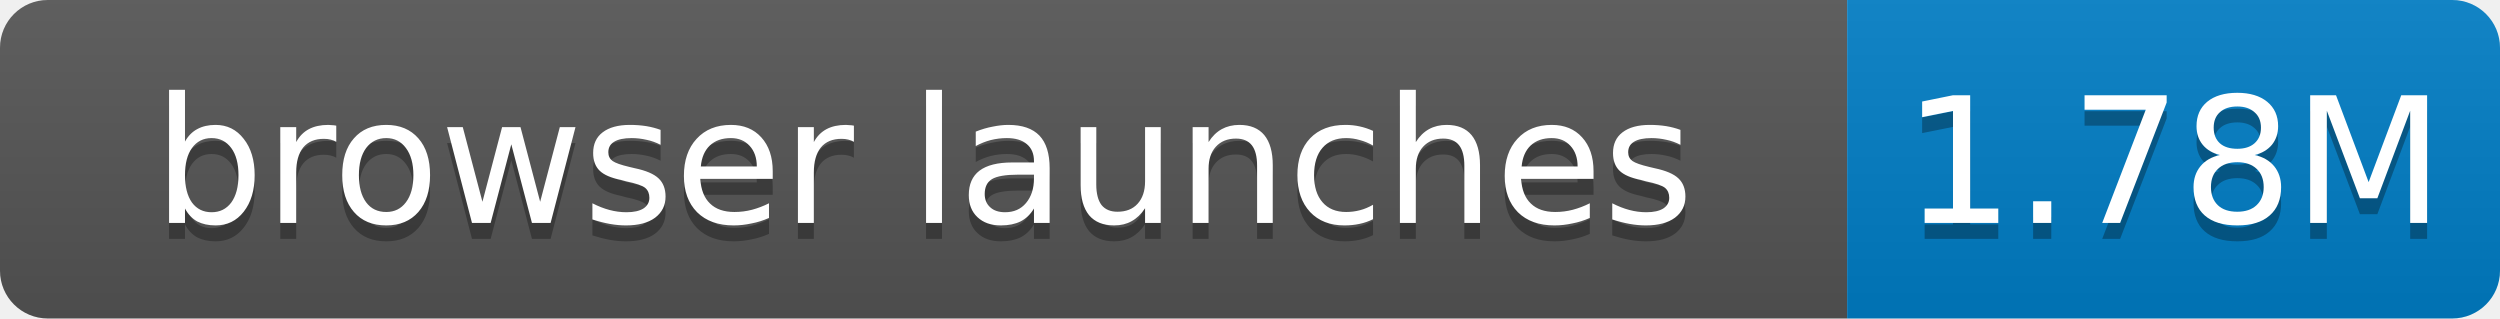
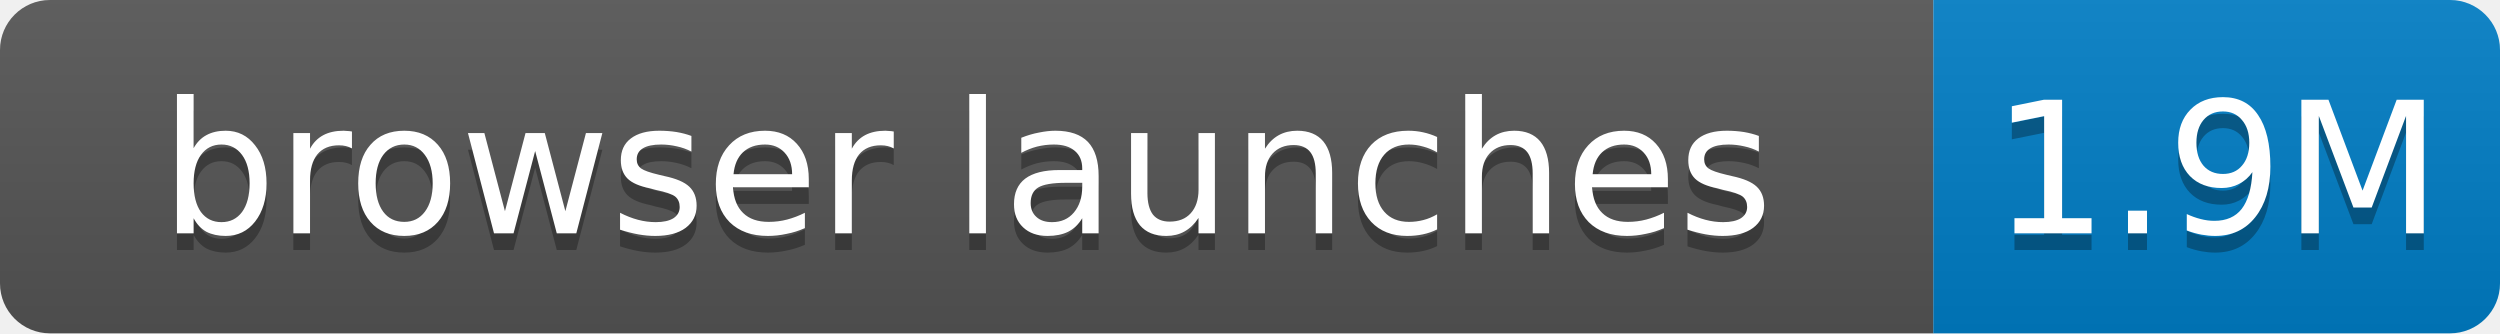
- <svg xmlns="http://www.w3.org/2000/svg" width="157" height="20" role="img" aria-label="browser launches: 1.78M">
+ <svg xmlns="http://www.w3.org/2000/svg" width="150" height="20" role="img" aria-label="browser launches: 1.9M">
  <linearGradient id="s" x2="0" y2="100%">
    <stop offset="0" stop-color="#bbb" stop-opacity=".1" />
    <stop offset="1" stop-opacity=".1" />
  </linearGradient>
  <clipPath id="r">
-     <rect width="157" height="20" rx="3" fill="#fff" />
+     <rect width="150" height="20" rx="3" fill="#fff" />
  </clipPath>
  <g clip-path="url(#r)">
    <rect width="116" height="20" fill="#555" />
-     <rect x="116" width="41" height="20" fill="#007ec6" />
-     <rect width="157" height="20" fill="url(#s)" />
+     <rect x="116" width="34" height="20" fill="#007ec6" />
+     <rect width="150" height="20" fill="url(#s)" />
  </g>
  <g fill="#fff" text-anchor="middle" font-family="Verdana,Geneva,DejaVu Sans,sans-serif" font-size="11">
    <text x="58.0" y="15" fill="#010101" fill-opacity=".3">browser launches</text>
    <text x="58.0" y="14">browser launches</text>
-     <text x="136.5" y="15" fill="#010101" fill-opacity=".3">1.78M</text>
-     <text x="136.5" y="14">1.78M</text>
+     <text x="133.0" y="15" fill="#010101" fill-opacity=".3">1.9M</text>
+     <text x="133.0" y="14">1.9M</text>
  </g>
</svg>
